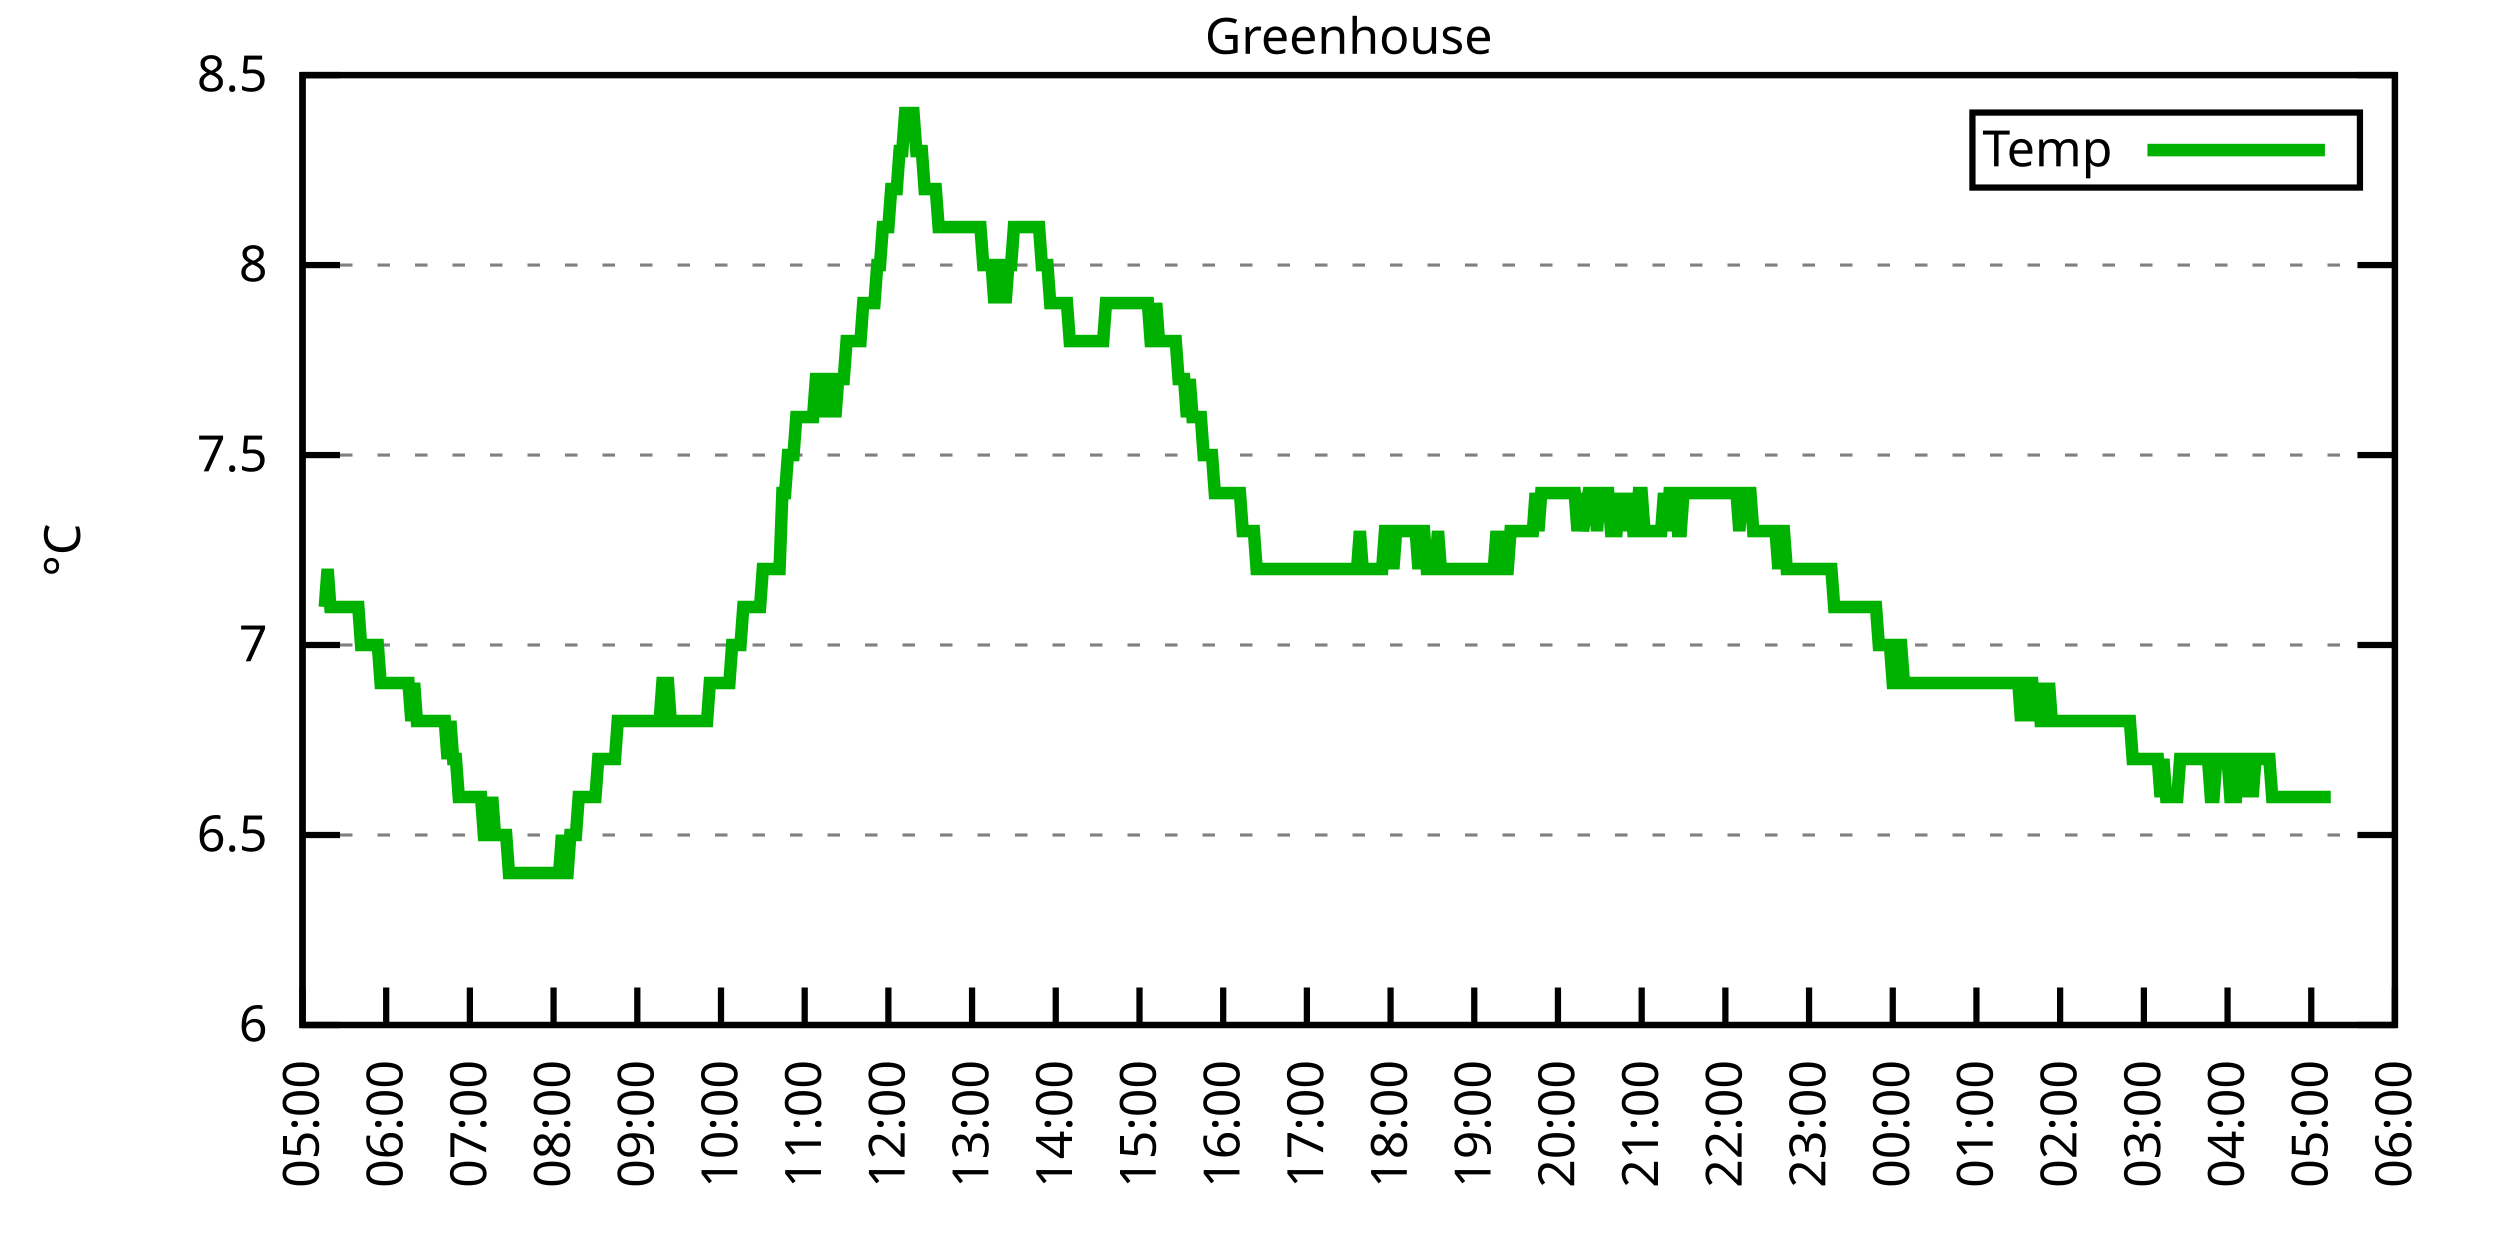
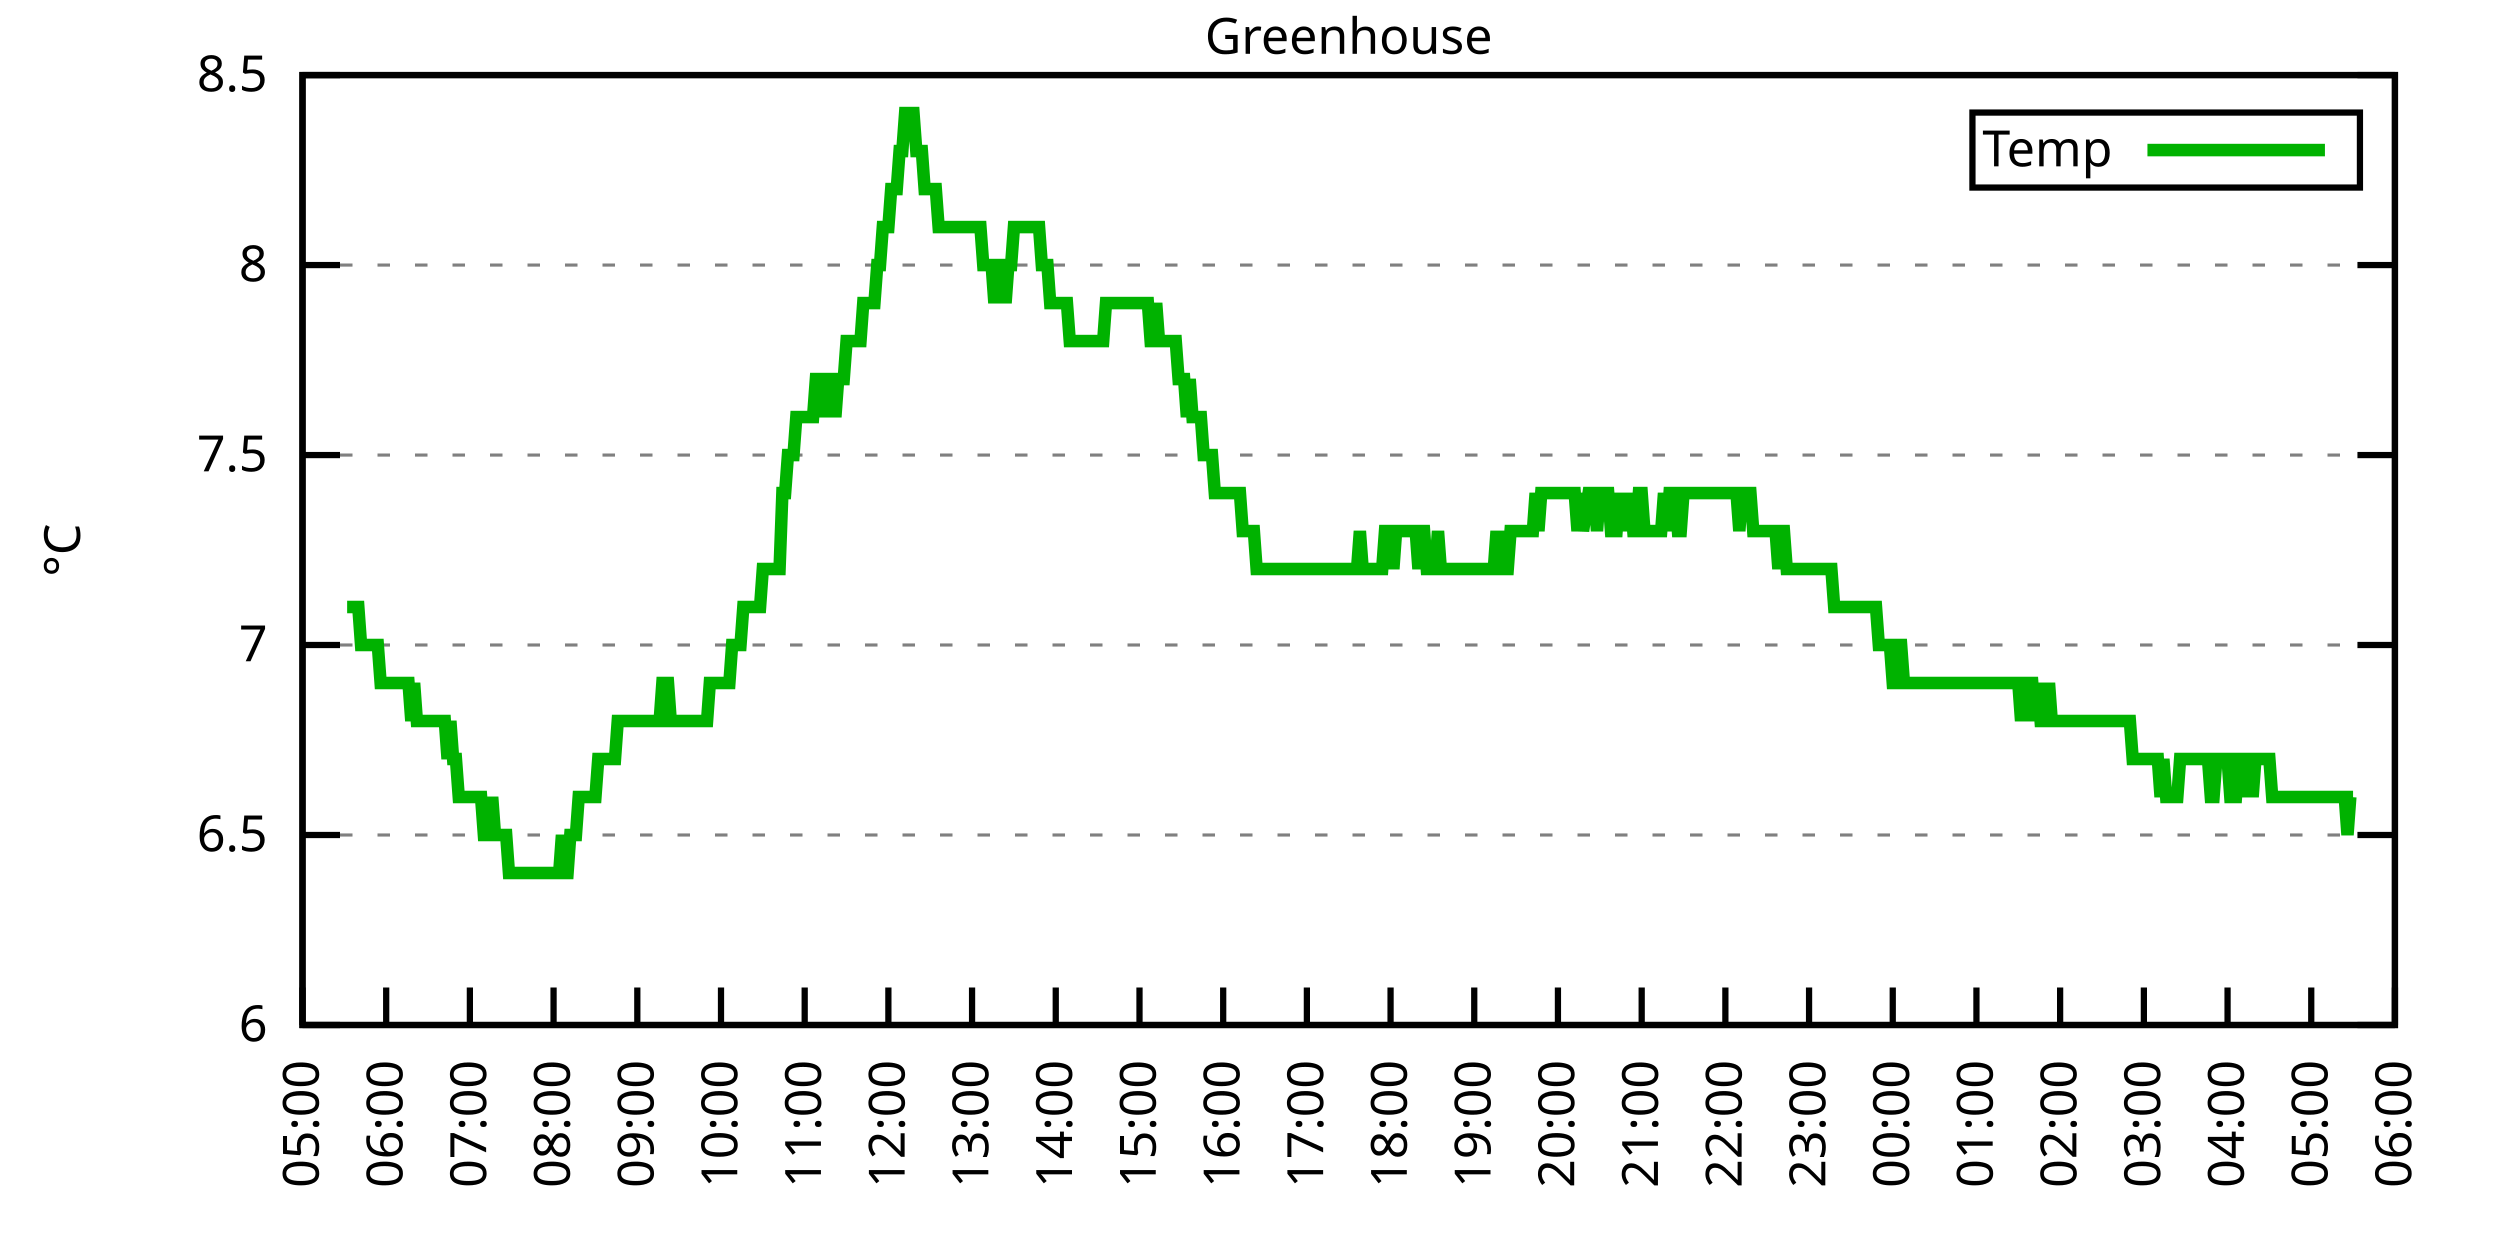
<svg xmlns="http://www.w3.org/2000/svg" xmlns:xlink="http://www.w3.org/1999/xlink" width="400" height="200" viewBox="0 0 400 200">
  <g id="gnuplot_canvas">
    <rect x="0" y="0" width="400" height="200" fill="none" />
    <defs>
      <circle id="gpDot" r="0.5" stroke-width="0.5" stroke="currentColor" />
      <path id="gpPt0" stroke-width="0.333" stroke="currentColor" d="M-1,0 h2 M0,-1 v2" />
      <path id="gpPt1" stroke-width="0.333" stroke="currentColor" d="M-1,-1 L1,1 M1,-1 L-1,1" />
      <path id="gpPt2" stroke-width="0.333" stroke="currentColor" d="M-1,0 L1,0 M0,-1 L0,1 M-1,-1 L1,1 M-1,1 L1,-1" />
      <rect id="gpPt3" stroke-width="0.333" stroke="currentColor" x="-1" y="-1" width="2" height="2" />
      <rect id="gpPt4" stroke-width="0.333" stroke="currentColor" fill="currentColor" x="-1" y="-1" width="2" height="2" />
      <circle id="gpPt5" stroke-width="0.333" stroke="currentColor" cx="0" cy="0" r="1" />
      <use xlink:href="#gpPt5" id="gpPt6" fill="currentColor" stroke="none" />
      <path id="gpPt7" stroke-width="0.333" stroke="currentColor" d="M0,-1.33 L-1.33,0.67 L1.33,0.67 z" />
      <use xlink:href="#gpPt7" id="gpPt8" fill="currentColor" stroke="none" />
      <use xlink:href="#gpPt7" id="gpPt9" stroke="currentColor" transform="rotate(180)" />
      <use xlink:href="#gpPt9" id="gpPt10" fill="currentColor" stroke="none" />
      <use xlink:href="#gpPt3" id="gpPt11" stroke="currentColor" transform="rotate(45)" />
      <use xlink:href="#gpPt11" id="gpPt12" fill="currentColor" stroke="none" />
      <path id="gpPt13" stroke-width="0.333" stroke="currentColor" d="M0,1.330 L1.265,0.411 L0.782,-1.067 L-0.782,-1.076 L-1.265,0.411 z" />
      <use xlink:href="#gpPt13" id="gpPt14" fill="currentColor" stroke="none" />
      <filter id="textbox" filterUnits="objectBoundingBox" x="0" y="0" height="1" width="1">
        <feFlood flood-color="white" flood-opacity="1" result="bgnd" />
        <feComposite in="SourceGraphic" in2="bgnd" operator="atop" />
      </filter>
      <filter id="greybox" filterUnits="objectBoundingBox" x="0" y="0" height="1" width="1">
        <feFlood flood-color="lightgrey" flood-opacity="1" result="grey" />
        <feComposite in="SourceGraphic" in2="grey" operator="atop" />
      </filter>
    </defs>
    <g fill="none" color="white" stroke="currentColor" stroke-width="1.00" stroke-linecap="butt" stroke-linejoin="miter">
</g>
    <g fill="none" color="black" stroke="currentColor" stroke-width="1.00" stroke-linecap="butt" stroke-linejoin="miter">
      <g stroke="none" shape-rendering="crispEdges">
        <polygon fill="rgb(255, 255, 255)" points="48.40,164.00 383.18,164.00 383.18,12.02 48.40,12.02 " />
      </g>
    </g>
    <g fill="none" color="black" stroke="currentColor" stroke-width="1.00" stroke-linecap="butt" stroke-linejoin="miter">
</g>
    <g fill="none" color="black" stroke="black" stroke-width="0.50" stroke-linecap="butt" stroke-linejoin="miter">
</g>
    <g fill="none" color="gray" stroke="currentColor" stroke-width="0.50" stroke-linecap="butt" stroke-linejoin="miter">
      <path stroke="gray" stroke-dasharray="2,4" class="gridline" d="M48.40,164.00 L383.19,164.00  " />
    </g>
    <g fill="none" color="gray" stroke="gray" stroke-width="1.00" stroke-linecap="butt" stroke-linejoin="miter">
</g>
    <g fill="none" color="black" stroke="currentColor" stroke-width="1.00" stroke-linecap="butt" stroke-linejoin="miter">
      <path stroke="black" d="M48.40,164.00 L54.40,164.00 M383.19,164.00 L377.19,164.00  " />
      <g transform="translate(42.80,166.60)" stroke="none" fill="black" font-family="Sans" font-size="8.00" text-anchor="end">
        <text>
          <tspan font-family="Sans"> 6</tspan>
        </text>
      </g>
    </g>
    <g fill="none" color="black" stroke="currentColor" stroke-width="1.00" stroke-linecap="butt" stroke-linejoin="miter">
</g>
    <g fill="none" color="black" stroke="black" stroke-width="0.50" stroke-linecap="butt" stroke-linejoin="miter">
</g>
    <g fill="none" color="gray" stroke="currentColor" stroke-width="0.50" stroke-linecap="butt" stroke-linejoin="miter">
      <path stroke="gray" stroke-dasharray="2,4" class="gridline" d="M48.40,133.60 L383.19,133.60  " />
    </g>
    <g fill="none" color="gray" stroke="gray" stroke-width="1.00" stroke-linecap="butt" stroke-linejoin="miter">
</g>
    <g fill="none" color="black" stroke="currentColor" stroke-width="1.00" stroke-linecap="butt" stroke-linejoin="miter">
      <path stroke="black" d="M48.40,133.60 L54.40,133.60 M383.19,133.60 L377.19,133.60  " />
      <g transform="translate(42.80,136.20)" stroke="none" fill="black" font-family="Sans" font-size="8.00" text-anchor="end">
        <text>
          <tspan font-family="Sans"> 6.5</tspan>
        </text>
      </g>
    </g>
    <g fill="none" color="black" stroke="currentColor" stroke-width="1.00" stroke-linecap="butt" stroke-linejoin="miter">
</g>
    <g fill="none" color="black" stroke="black" stroke-width="0.50" stroke-linecap="butt" stroke-linejoin="miter">
</g>
    <g fill="none" color="gray" stroke="currentColor" stroke-width="0.50" stroke-linecap="butt" stroke-linejoin="miter">
      <path stroke="gray" stroke-dasharray="2,4" class="gridline" d="M48.40,103.20 L383.19,103.20  " />
    </g>
    <g fill="none" color="gray" stroke="gray" stroke-width="1.00" stroke-linecap="butt" stroke-linejoin="miter">
</g>
    <g fill="none" color="black" stroke="currentColor" stroke-width="1.00" stroke-linecap="butt" stroke-linejoin="miter">
      <path stroke="black" d="M48.40,103.20 L54.40,103.20 M383.19,103.20 L377.19,103.20  " />
      <g transform="translate(42.80,105.80)" stroke="none" fill="black" font-family="Sans" font-size="8.00" text-anchor="end">
        <text>
          <tspan font-family="Sans"> 7</tspan>
        </text>
      </g>
    </g>
    <g fill="none" color="black" stroke="currentColor" stroke-width="1.00" stroke-linecap="butt" stroke-linejoin="miter">
</g>
    <g fill="none" color="black" stroke="black" stroke-width="0.50" stroke-linecap="butt" stroke-linejoin="miter">
</g>
    <g fill="none" color="gray" stroke="currentColor" stroke-width="0.50" stroke-linecap="butt" stroke-linejoin="miter">
      <path stroke="gray" stroke-dasharray="2,4" class="gridline" d="M48.40,72.81 L383.19,72.81  " />
    </g>
    <g fill="none" color="gray" stroke="gray" stroke-width="1.00" stroke-linecap="butt" stroke-linejoin="miter">
</g>
    <g fill="none" color="black" stroke="currentColor" stroke-width="1.00" stroke-linecap="butt" stroke-linejoin="miter">
      <path stroke="black" d="M48.40,72.81 L54.40,72.81 M383.19,72.81 L377.19,72.81  " />
      <g transform="translate(42.80,75.41)" stroke="none" fill="black" font-family="Sans" font-size="8.00" text-anchor="end">
        <text>
          <tspan font-family="Sans"> 7.5</tspan>
        </text>
      </g>
    </g>
    <g fill="none" color="black" stroke="currentColor" stroke-width="1.00" stroke-linecap="butt" stroke-linejoin="miter">
</g>
    <g fill="none" color="black" stroke="black" stroke-width="0.50" stroke-linecap="butt" stroke-linejoin="miter">
</g>
    <g fill="none" color="gray" stroke="currentColor" stroke-width="0.50" stroke-linecap="butt" stroke-linejoin="miter">
      <path stroke="gray" stroke-dasharray="2,4" class="gridline" d="M48.40,42.41 L383.19,42.41  " />
    </g>
    <g fill="none" color="gray" stroke="gray" stroke-width="1.00" stroke-linecap="butt" stroke-linejoin="miter">
</g>
    <g fill="none" color="black" stroke="currentColor" stroke-width="1.00" stroke-linecap="butt" stroke-linejoin="miter">
      <path stroke="black" d="M48.40,42.41 L54.40,42.41 M383.19,42.41 L377.19,42.41  " />
      <g transform="translate(42.80,45.01)" stroke="none" fill="black" font-family="Sans" font-size="8.00" text-anchor="end">
        <text>
          <tspan font-family="Sans"> 8</tspan>
        </text>
      </g>
    </g>
    <g fill="none" color="black" stroke="currentColor" stroke-width="1.00" stroke-linecap="butt" stroke-linejoin="miter">
</g>
    <g fill="none" color="black" stroke="black" stroke-width="0.50" stroke-linecap="butt" stroke-linejoin="miter">
</g>
    <g fill="none" color="gray" stroke="currentColor" stroke-width="0.50" stroke-linecap="butt" stroke-linejoin="miter">
      <path stroke="gray" stroke-dasharray="2,4" class="gridline" d="M48.40,12.01 L383.19,12.01  " />
    </g>
    <g fill="none" color="gray" stroke="gray" stroke-width="1.00" stroke-linecap="butt" stroke-linejoin="miter">
</g>
    <g fill="none" color="black" stroke="currentColor" stroke-width="1.00" stroke-linecap="butt" stroke-linejoin="miter">
      <path stroke="black" d="M48.40,12.01 L54.40,12.01 M383.19,12.01 L377.19,12.01  " />
      <g transform="translate(42.80,14.61)" stroke="none" fill="black" font-family="Sans" font-size="8.00" text-anchor="end">
        <text>
          <tspan font-family="Sans"> 8.5</tspan>
        </text>
      </g>
    </g>
    <g fill="none" color="black" stroke="currentColor" stroke-width="1.00" stroke-linecap="butt" stroke-linejoin="miter">
      <path stroke="black" d="M48.40,164.00 L48.40,158.00  " />
      <g transform="translate(51.00,169.60) rotate(270.00)" stroke="none" fill="black" font-family="Sans" font-size="8.00" text-anchor="end">
        <text>
          <tspan font-family="Sans">05:00</tspan>
        </text>
      </g>
    </g>
    <g fill="none" color="black" stroke="currentColor" stroke-width="1.00" stroke-linecap="butt" stroke-linejoin="miter">
      <path stroke="black" d="M61.79,164.00 L61.79,158.00  " />
      <g transform="translate(64.39,169.60) rotate(270.00)" stroke="none" fill="black" font-family="Sans" font-size="8.00" text-anchor="end">
        <text>
          <tspan font-family="Sans">06:00</tspan>
        </text>
      </g>
    </g>
    <g fill="none" color="black" stroke="currentColor" stroke-width="1.00" stroke-linecap="butt" stroke-linejoin="miter">
      <path stroke="black" d="M75.18,164.00 L75.18,158.00  " />
      <g transform="translate(77.78,169.60) rotate(270.00)" stroke="none" fill="black" font-family="Sans" font-size="8.00" text-anchor="end">
        <text>
          <tspan font-family="Sans">07:00</tspan>
        </text>
      </g>
    </g>
    <g fill="none" color="black" stroke="currentColor" stroke-width="1.00" stroke-linecap="butt" stroke-linejoin="miter">
      <path stroke="black" d="M88.57,164.00 L88.57,158.00  " />
      <g transform="translate(91.17,169.60) rotate(270.00)" stroke="none" fill="black" font-family="Sans" font-size="8.00" text-anchor="end">
        <text>
          <tspan font-family="Sans">08:00</tspan>
        </text>
      </g>
    </g>
    <g fill="none" color="black" stroke="currentColor" stroke-width="1.00" stroke-linecap="butt" stroke-linejoin="miter">
      <path stroke="black" d="M101.97,164.00 L101.97,158.00  " />
      <g transform="translate(104.57,169.60) rotate(270.00)" stroke="none" fill="black" font-family="Sans" font-size="8.00" text-anchor="end">
        <text>
          <tspan font-family="Sans">09:00</tspan>
        </text>
      </g>
    </g>
    <g fill="none" color="black" stroke="currentColor" stroke-width="1.00" stroke-linecap="butt" stroke-linejoin="miter">
      <path stroke="black" d="M115.36,164.00 L115.36,158.00  " />
      <g transform="translate(117.96,169.60) rotate(270.00)" stroke="none" fill="black" font-family="Sans" font-size="8.00" text-anchor="end">
        <text>
          <tspan font-family="Sans">10:00</tspan>
        </text>
      </g>
    </g>
    <g fill="none" color="black" stroke="currentColor" stroke-width="1.00" stroke-linecap="butt" stroke-linejoin="miter">
      <path stroke="black" d="M128.75,164.00 L128.75,158.00  " />
      <g transform="translate(131.35,169.60) rotate(270.00)" stroke="none" fill="black" font-family="Sans" font-size="8.00" text-anchor="end">
        <text>
          <tspan font-family="Sans">11:00</tspan>
        </text>
      </g>
    </g>
    <g fill="none" color="black" stroke="currentColor" stroke-width="1.00" stroke-linecap="butt" stroke-linejoin="miter">
      <path stroke="black" d="M142.14,164.00 L142.14,158.00  " />
      <g transform="translate(144.74,169.60) rotate(270.00)" stroke="none" fill="black" font-family="Sans" font-size="8.00" text-anchor="end">
        <text>
          <tspan font-family="Sans">12:00</tspan>
        </text>
      </g>
    </g>
    <g fill="none" color="black" stroke="currentColor" stroke-width="1.00" stroke-linecap="butt" stroke-linejoin="miter">
      <path stroke="black" d="M155.53,164.00 L155.53,158.00  " />
      <g transform="translate(158.13,169.60) rotate(270.00)" stroke="none" fill="black" font-family="Sans" font-size="8.00" text-anchor="end">
        <text>
          <tspan font-family="Sans">13:00</tspan>
        </text>
      </g>
    </g>
    <g fill="none" color="black" stroke="currentColor" stroke-width="1.00" stroke-linecap="butt" stroke-linejoin="miter">
      <path stroke="black" d="M168.92,164.00 L168.92,158.00  " />
      <g transform="translate(171.52,169.60) rotate(270.00)" stroke="none" fill="black" font-family="Sans" font-size="8.00" text-anchor="end">
        <text>
          <tspan font-family="Sans">14:00</tspan>
        </text>
      </g>
    </g>
    <g fill="none" color="black" stroke="currentColor" stroke-width="1.00" stroke-linecap="butt" stroke-linejoin="miter">
      <path stroke="black" d="M182.32,164.00 L182.32,158.00  " />
      <g transform="translate(184.92,169.60) rotate(270.00)" stroke="none" fill="black" font-family="Sans" font-size="8.00" text-anchor="end">
        <text>
          <tspan font-family="Sans">15:00</tspan>
        </text>
      </g>
    </g>
    <g fill="none" color="black" stroke="currentColor" stroke-width="1.00" stroke-linecap="butt" stroke-linejoin="miter">
      <path stroke="black" d="M195.71,164.00 L195.71,158.00  " />
      <g transform="translate(198.31,169.60) rotate(270.00)" stroke="none" fill="black" font-family="Sans" font-size="8.00" text-anchor="end">
        <text>
          <tspan font-family="Sans">16:00</tspan>
        </text>
      </g>
    </g>
    <g fill="none" color="black" stroke="currentColor" stroke-width="1.00" stroke-linecap="butt" stroke-linejoin="miter">
      <path stroke="black" d="M209.10,164.00 L209.10,158.00  " />
      <g transform="translate(211.70,169.60) rotate(270.00)" stroke="none" fill="black" font-family="Sans" font-size="8.00" text-anchor="end">
        <text>
          <tspan font-family="Sans">17:00</tspan>
        </text>
      </g>
    </g>
    <g fill="none" color="black" stroke="currentColor" stroke-width="1.00" stroke-linecap="butt" stroke-linejoin="miter">
      <path stroke="black" d="M222.49,164.00 L222.49,158.00  " />
      <g transform="translate(225.09,169.60) rotate(270.00)" stroke="none" fill="black" font-family="Sans" font-size="8.00" text-anchor="end">
        <text>
          <tspan font-family="Sans">18:00</tspan>
        </text>
      </g>
    </g>
    <g fill="none" color="black" stroke="currentColor" stroke-width="1.00" stroke-linecap="butt" stroke-linejoin="miter">
      <path stroke="black" d="M235.88,164.00 L235.88,158.00  " />
      <g transform="translate(238.48,169.60) rotate(270.00)" stroke="none" fill="black" font-family="Sans" font-size="8.00" text-anchor="end">
        <text>
          <tspan font-family="Sans">19:00</tspan>
        </text>
      </g>
    </g>
    <g fill="none" color="black" stroke="currentColor" stroke-width="1.00" stroke-linecap="butt" stroke-linejoin="miter">
      <path stroke="black" d="M249.27,164.00 L249.27,158.00  " />
      <g transform="translate(251.87,169.60) rotate(270.00)" stroke="none" fill="black" font-family="Sans" font-size="8.00" text-anchor="end">
        <text>
          <tspan font-family="Sans">20:00</tspan>
        </text>
      </g>
    </g>
    <g fill="none" color="black" stroke="currentColor" stroke-width="1.00" stroke-linecap="butt" stroke-linejoin="miter">
      <path stroke="black" d="M262.67,164.00 L262.67,158.00  " />
      <g transform="translate(265.27,169.60) rotate(270.00)" stroke="none" fill="black" font-family="Sans" font-size="8.00" text-anchor="end">
        <text>
          <tspan font-family="Sans">21:00</tspan>
        </text>
      </g>
    </g>
    <g fill="none" color="black" stroke="currentColor" stroke-width="1.00" stroke-linecap="butt" stroke-linejoin="miter">
      <path stroke="black" d="M276.06,164.00 L276.06,158.00  " />
      <g transform="translate(278.66,169.60) rotate(270.00)" stroke="none" fill="black" font-family="Sans" font-size="8.00" text-anchor="end">
        <text>
          <tspan font-family="Sans">22:00</tspan>
        </text>
      </g>
    </g>
    <g fill="none" color="black" stroke="currentColor" stroke-width="1.00" stroke-linecap="butt" stroke-linejoin="miter">
      <path stroke="black" d="M289.45,164.00 L289.45,158.00  " />
      <g transform="translate(292.05,169.60) rotate(270.00)" stroke="none" fill="black" font-family="Sans" font-size="8.00" text-anchor="end">
        <text>
          <tspan font-family="Sans">23:00</tspan>
        </text>
      </g>
    </g>
    <g fill="none" color="black" stroke="currentColor" stroke-width="1.00" stroke-linecap="butt" stroke-linejoin="miter">
      <path stroke="black" d="M302.84,164.00 L302.84,158.00  " />
      <g transform="translate(305.44,169.60) rotate(270.00)" stroke="none" fill="black" font-family="Sans" font-size="8.00" text-anchor="end">
        <text>
          <tspan font-family="Sans">00:00</tspan>
        </text>
      </g>
    </g>
    <g fill="none" color="black" stroke="currentColor" stroke-width="1.00" stroke-linecap="butt" stroke-linejoin="miter">
      <path stroke="black" d="M316.23,164.00 L316.23,158.00  " />
      <g transform="translate(318.83,169.60) rotate(270.00)" stroke="none" fill="black" font-family="Sans" font-size="8.00" text-anchor="end">
        <text>
          <tspan font-family="Sans">01:00</tspan>
        </text>
      </g>
    </g>
    <g fill="none" color="black" stroke="currentColor" stroke-width="1.00" stroke-linecap="butt" stroke-linejoin="miter">
      <path stroke="black" d="M329.62,164.00 L329.62,158.00  " />
      <g transform="translate(332.22,169.60) rotate(270.00)" stroke="none" fill="black" font-family="Sans" font-size="8.00" text-anchor="end">
        <text>
          <tspan font-family="Sans">02:00</tspan>
        </text>
      </g>
    </g>
    <g fill="none" color="black" stroke="currentColor" stroke-width="1.00" stroke-linecap="butt" stroke-linejoin="miter">
      <path stroke="black" d="M343.02,164.00 L343.02,158.00  " />
      <g transform="translate(345.62,169.60) rotate(270.00)" stroke="none" fill="black" font-family="Sans" font-size="8.00" text-anchor="end">
        <text>
          <tspan font-family="Sans">03:00</tspan>
        </text>
      </g>
    </g>
    <g fill="none" color="black" stroke="currentColor" stroke-width="1.00" stroke-linecap="butt" stroke-linejoin="miter">
      <path stroke="black" d="M356.41,164.00 L356.41,158.00  " />
      <g transform="translate(359.01,169.60) rotate(270.00)" stroke="none" fill="black" font-family="Sans" font-size="8.00" text-anchor="end">
        <text>
          <tspan font-family="Sans">04:00</tspan>
        </text>
      </g>
    </g>
    <g fill="none" color="black" stroke="currentColor" stroke-width="1.00" stroke-linecap="butt" stroke-linejoin="miter">
      <path stroke="black" d="M369.80,164.00 L369.80,158.00  " />
      <g transform="translate(372.40,169.60) rotate(270.00)" stroke="none" fill="black" font-family="Sans" font-size="8.00" text-anchor="end">
        <text>
          <tspan font-family="Sans">05:00</tspan>
        </text>
      </g>
    </g>
    <g fill="none" color="black" stroke="currentColor" stroke-width="1.00" stroke-linecap="butt" stroke-linejoin="miter">
      <path stroke="black" d="M383.19,164.00 L383.19,158.00  " />
      <g transform="translate(385.79,169.60) rotate(270.00)" stroke="none" fill="black" font-family="Sans" font-size="8.00" text-anchor="end">
        <text>
          <tspan font-family="Sans">06:00</tspan>
        </text>
      </g>
    </g>
    <g fill="none" color="black" stroke="currentColor" stroke-width="1.00" stroke-linecap="butt" stroke-linejoin="miter">
</g>
    <g fill="none" color="black" stroke="currentColor" stroke-width="1.00" stroke-linecap="butt" stroke-linejoin="miter">
      <path stroke="black" d="M48.40,12.01 L48.40,164.00 L383.19,164.00 L383.19,12.01 L48.40,12.01 Z  " />
    </g>
    <g fill="none" color="black" stroke="currentColor" stroke-width="1.00" stroke-linecap="butt" stroke-linejoin="miter">
</g>
    <g fill="none" color="black" stroke="currentColor" stroke-width="1.00" stroke-linecap="butt" stroke-linejoin="miter">
      <path stroke="black" d="M315.59,30.01 L315.59,18.01 L377.59,18.01 L377.59,30.01 L315.59,30.01 Z  " />
    </g>
    <g id="Greenhouse_plot_1">
      <g fill="none" color="white" stroke="black" stroke-width="2.00" stroke-linecap="butt" stroke-linejoin="miter">
</g>
      <g fill="none" color="black" stroke="currentColor" stroke-width="2.00" stroke-linecap="butt" stroke-linejoin="miter">
        <g transform="translate(337.99,26.61)" stroke="none" fill="black" font-family="Sans" font-size="8.00" text-anchor="end">
          <text>
            <tspan font-family="Sans">Temp</tspan>
          </text>
        </g>
      </g>
      <g fill="none" color="black" stroke="currentColor" stroke-width="2.00" stroke-linecap="butt" stroke-linejoin="miter">
-         <path stroke="rgb(  0, 178,   0)" d="M343.59,24.01 L371.99,24.01 M51.97,97.12 L52.42,91.04 L52.86,97.12 L53.31,97.12 L53.76,97.12 L54.20,97.12   L54.65,97.12 L55.10,97.12 L55.54,97.12 L55.99,97.12 L56.43,97.12 L56.88,97.12 L57.33,97.12 L57.77,103.20   L58.22,103.20 L58.67,103.20 L59.11,103.20 L59.56,103.20 L60.01,103.20 L60.45,103.20 L60.90,109.28 L61.35,109.28   L61.79,109.28 L62.24,109.28 L62.68,109.28 L63.13,109.28 L63.58,109.28 L64.02,109.28 L64.47,109.28 L64.92,109.28   L65.36,109.28 L65.81,115.36 L66.26,109.28 L66.70,115.36 L67.15,115.36 L67.59,115.36 L68.04,115.36 L68.49,115.36   L68.93,115.36 L69.38,115.36 L69.83,115.36 L70.27,115.36 L70.72,115.36 L71.17,115.36 L71.61,121.44 L72.06,115.36   L72.50,121.44 L72.95,121.44 L73.40,127.52 L73.84,127.52 L74.29,127.52 L74.74,127.52 L75.18,127.52 L75.63,127.52   L76.08,127.52 L76.52,127.52 L76.97,127.52 L77.42,133.60 L77.86,133.60 L78.31,133.60 L78.75,127.52 L79.20,133.60   L79.65,133.60 L80.09,133.60 L80.54,133.60 L80.99,133.60 L81.43,139.68 L81.88,139.68 L82.33,139.68 L82.77,139.68   L83.22,139.68 L83.66,139.68 L84.11,139.68 L84.56,139.68 L85.00,139.68 L85.45,139.68 L85.90,139.68 L86.34,139.68   L86.79,139.68 L87.24,139.68 L87.68,139.68 L88.13,139.68 L88.57,139.68 L89.02,139.68 L89.47,139.68 L89.91,133.60   L90.36,139.68 L90.81,139.68 L91.25,133.60 L91.70,133.60 L92.15,133.60 L92.59,127.52 L93.04,127.52 L93.49,127.52   L93.93,127.52 L94.38,127.52 L94.82,127.52 L95.27,127.52 L95.72,121.44 L96.16,121.44 L96.61,121.44 L97.06,121.44   L97.50,121.44 L97.95,121.44 L98.40,121.44 L98.84,115.36 L99.29,115.36 L99.73,115.36 L100.18,115.36 L100.63,115.36   L101.07,115.36 L101.52,115.36 L101.97,115.36 L102.41,115.36 L102.86,115.36 L103.31,115.36 L103.75,115.36 L104.20,115.36   L104.64,115.36 L105.09,115.36 L105.54,115.36 L105.98,109.28 L106.43,109.28 L106.88,109.28 L107.32,115.36 L107.77,115.36   L108.22,115.36 L108.66,115.36 L109.11,115.36 L109.55,115.36 L110.00,115.36 L110.45,115.36 L110.89,115.36 L111.34,115.36   L111.79,115.36 L112.23,115.36 L112.68,115.36 L113.13,115.36 L113.57,109.28 L114.02,109.28 L114.47,109.28 L114.91,109.28   L115.36,109.28 L115.80,109.28 L116.25,109.28 L116.70,109.28 L117.14,103.20 L117.59,103.20 L118.04,103.20 L118.48,103.20   L118.93,97.12 L119.38,97.12 L119.82,97.12 L120.27,97.12 L120.71,97.12 L121.16,97.12 L121.61,97.12 L122.05,91.04   L122.50,91.04 L122.95,91.04 L123.39,91.04 L123.84,91.04 L124.29,91.04 L124.73,91.04 L125.18,78.89 L125.62,78.89   L126.07,72.81 L126.52,72.81 L126.96,72.81 L127.41,66.73 L127.86,66.73 L128.30,66.73 L128.75,66.73 L129.20,66.73   L129.64,66.73 L130.09,66.73 L130.54,60.65 L130.98,60.65 L131.43,60.65 L131.87,66.73 L132.32,60.65 L132.77,60.65   L133.21,60.65 L133.66,66.73 L134.11,60.65 L134.55,60.65 L135.00,60.65 L135.45,54.57 L135.89,54.57 L136.34,54.57   L136.78,54.57 L137.23,54.57 L137.68,54.57 L138.12,48.49 L138.57,48.49 L139.02,48.49 L139.46,48.49 L139.91,48.49   L140.36,42.41 L140.80,42.41 L141.25,36.33 L141.69,36.33 L142.14,36.33 L142.59,30.25 L143.03,30.25 L143.48,30.25   L143.93,24.17 L144.37,24.17 L144.82,18.09 L145.27,18.09 L145.71,18.09 L146.16,18.09 L146.61,24.17 L147.05,24.17   L147.50,24.17 L147.94,30.25 L148.39,30.25 L148.84,30.25 L149.28,30.25 L149.73,30.25 L150.18,36.33 L150.62,36.33   L151.07,36.33 L151.52,36.33 L151.96,36.33 L152.41,36.33 L152.85,36.33 L153.30,36.33 L153.75,36.33 L154.19,36.33   L154.64,36.33 L155.09,36.33 L155.53,36.33 L155.98,36.33 L156.43,36.33 L156.87,36.33 L157.32,42.41 L157.76,42.41   L158.21,42.41 L158.66,42.41 L159.10,48.49 L159.55,42.41 L160.00,42.41 L160.44,42.41 L160.89,48.49 L161.34,42.41   L161.78,42.41 L162.23,36.33 L162.67,36.33 L163.12,36.33 L163.57,36.33 L164.01,36.33 L164.46,36.33 L164.91,36.33   L165.35,36.33 L165.80,36.33 L166.25,36.33 L166.69,42.41 L167.14,42.41 L167.59,42.41 L168.03,48.49 L168.48,48.49   L168.92,48.49 L169.37,48.49 L169.82,48.49 L170.26,48.49 L170.71,48.49 L171.16,54.57 L171.60,54.57 L172.05,54.57   L172.50,54.57 L172.94,54.57 L173.39,54.57 L173.83,54.57 L174.28,54.57 L174.73,54.57 L175.17,54.57 L175.62,54.57   L176.07,54.57 L176.51,54.57 L176.96,48.49 L177.41,48.49 L177.85,48.49 L178.30,48.49 L178.74,48.49 L179.19,48.49   L179.64,48.49 L180.08,48.49 L180.53,48.49 L180.98,48.49 L181.42,48.49 L181.87,48.49 L182.32,48.49 L182.76,48.49   L183.21,48.49 L183.66,48.49 L184.10,54.57 L184.55,54.57 L184.99,48.49 L185.44,54.57 L185.89,54.57 L186.33,54.57   L186.78,54.57 L187.23,54.57 L187.67,54.57 L188.12,54.57 L188.57,60.65 L189.01,60.65 L189.46,60.65 L189.90,66.73   L190.35,60.65 L190.80,66.73 L191.24,66.73 L191.69,66.73 L192.14,66.73 L192.58,72.81 L193.03,72.81 L193.48,72.81   L193.92,72.81 L194.37,78.89 L194.81,78.89 L195.26,78.89 L195.71,78.89 L196.15,78.89 L196.60,78.89 L197.05,78.89   L197.49,78.89 L197.94,78.89 L198.39,78.89 L198.83,84.97 L199.28,84.97 L199.73,84.97 L200.17,84.97 L200.62,84.97   L201.06,91.04 L201.51,91.04 L201.96,91.04 L202.40,91.04 L202.85,91.04 L203.30,91.04 L203.74,91.04 L204.19,91.04   L204.64,91.04 L205.08,91.04 L205.53,91.04 L205.97,91.04 L206.42,91.04 L206.87,91.04 L207.31,91.04 L207.76,91.04   L208.21,91.04 L208.65,91.04 L209.10,91.04 L209.55,91.04 L209.99,91.04 L210.44,91.04 L210.88,91.04 L211.33,91.04   L211.78,91.04 L212.22,91.04 L212.67,91.04 L213.12,91.04 L213.56,91.04 L214.01,91.04 L214.46,91.04 L214.90,91.04   L215.35,91.04 L215.80,91.04 L216.24,91.04 L216.69,91.04 L217.13,91.04 L217.58,84.97 L218.03,91.04 L218.47,91.04   L218.92,91.04 L219.37,91.04 L219.81,91.04 L220.26,91.04 L220.71,91.04 L221.15,91.04 L221.60,84.97 L222.04,84.97   L222.49,84.97 L222.94,91.04 L223.38,84.97 L223.83,84.97 L224.28,84.97 L224.72,84.97 L225.17,84.97 L225.62,84.97   L226.06,84.97 L226.51,84.97 L226.95,91.04 L227.40,84.97 L227.85,84.97 L228.29,91.04 L228.74,91.04 L229.19,91.04   L229.63,91.04 L230.08,84.97 L230.53,91.04 L230.97,91.04 L231.42,91.04 L231.86,91.04 L232.31,91.04 L232.76,91.04   L233.20,91.04 L233.65,91.04 L234.10,91.04 L234.54,91.04 L234.99,91.04 L235.44,91.04 L235.88,91.04 L236.33,91.04   L236.78,91.04 L237.22,91.04 L237.67,91.04 L238.11,91.04 L238.56,91.04 L239.01,91.04 L239.45,84.97 L239.90,91.04   L240.35,84.97 L240.79,91.04 L241.24,91.04 L241.69,84.97 L242.13,84.97 L242.58,84.97 L243.02,84.97 L243.47,84.97   L243.92,84.97 L244.36,84.97 L244.81,84.97 L245.26,84.97 L245.70,78.89 L246.15,84.97 L246.60,78.89 L247.04,78.89   L247.49,78.89 L247.93,78.89 L248.38,78.89 L248.83,78.89 L249.27,78.89 L249.72,78.89 L250.17,78.89 L250.61,78.89   L251.06,78.89 L251.51,78.89 L251.95,78.89 L252.40,84.97 L252.85,78.89 L253.29,84.97 L254.18,78.89 L254.63,78.89   L255.08,78.89 L255.52,84.97 L255.97,78.89 L256.42,78.89 L256.86,78.89 L257.31,78.89 L257.76,84.97 L258.20,84.97   L258.65,84.97 L259.09,78.89 L259.54,84.97 L259.99,78.89 L260.43,84.97 L260.88,78.89 L261.33,84.97 L261.77,84.97   L262.22,78.89 L262.67,78.89 L263.11,84.97 L263.56,84.97 L264.00,84.97 L264.45,84.97 L264.90,84.97 L265.34,84.97   L265.79,84.97 L266.24,78.89 L266.68,84.97 L267.13,78.89 L267.58,78.89 L268.02,78.89 L268.47,84.97 L268.92,84.97   L269.36,78.89 L269.81,78.89 L270.25,78.89 L270.70,78.89 L271.15,78.89 L271.59,78.89 L272.04,78.89 L272.49,78.89   L272.93,78.89 L273.38,78.89 L273.83,78.89 L274.27,78.89 L274.72,78.89 L275.16,78.89 L275.61,78.89 L276.06,78.89   L276.50,78.89 L276.95,78.89 L277.40,78.89 L277.84,78.89 L278.29,84.97 L278.74,78.89 L279.18,78.89 L279.63,78.89   L280.07,78.89 L280.52,84.97 L280.97,84.97 L281.41,84.97 L281.86,84.97 L282.31,84.97 L282.75,84.97 L283.20,84.97   L283.65,84.97 L284.09,84.97 L284.54,91.04 L284.98,84.97 L285.43,84.97 L285.88,91.04 L286.32,91.04 L286.77,91.04   L287.22,91.04 L287.66,91.04 L288.11,91.04 L288.56,91.04 L289.00,91.04 L289.45,91.04 L289.90,91.04 L290.34,91.04   L290.79,91.04 L291.23,91.04 L291.68,91.04 L292.13,91.04 L292.57,91.04 L293.02,91.04 L293.47,97.12 L293.91,97.12   L294.36,97.12 L294.81,97.12 L295.25,97.12 L295.70,97.12 L296.14,97.12 L296.59,97.12 L297.04,97.12 L297.48,97.12   L297.93,97.12 L298.38,97.12 L298.82,97.12 L299.27,97.12 L299.72,97.12 L300.16,97.12 L300.61,103.20 L301.05,103.20   L301.50,103.20 L301.95,103.20 L302.39,103.20 L302.84,109.28 L303.29,109.28 L303.73,103.20 L304.18,103.20 L304.63,109.28   L305.07,109.28 L305.52,109.28 L305.97,109.28 L306.41,109.28 L306.86,109.28 L307.30,109.28 L307.75,109.28 L308.20,109.28   L308.64,109.28 L309.09,109.28 L309.54,109.28 L309.98,109.28 L310.43,109.28 L310.88,109.28 L311.32,109.28 L311.77,109.28   L312.21,109.28 L312.66,109.28 L313.11,109.28 L313.55,109.28 L314.00,109.28 L314.45,109.28 L314.89,109.28 L315.34,109.28   L315.79,109.28 L316.23,109.28 L316.68,109.28 L317.12,109.28 L317.57,109.28 L318.02,109.28 L318.46,109.28 L318.91,109.28   L319.36,109.28 L319.80,109.28 L320.25,109.28 L320.70,109.28 L321.14,109.28 L321.59,109.28 L322.04,109.28 L322.48,109.28   L322.93,109.28 L323.37,115.36 L323.82,109.28 L324.27,115.36 L324.71,109.28 L325.16,109.28 L325.61,115.36 L326.05,109.28   L326.50,115.36 L326.95,115.36 L327.39,115.36 L327.84,109.28 L328.28,115.36 L328.73,115.36 L329.18,115.36 L329.62,115.36   L330.07,115.36 L330.52,115.36 L330.96,115.36 L331.41,115.36 L331.86,115.36 L332.30,115.36 L332.75,115.36 L333.19,115.36   L333.64,115.36 L334.09,115.36 L334.53,115.36 L334.98,115.36 L335.43,115.36 L335.87,115.36 L336.32,115.36 L336.77,115.36   L337.21,115.36 L337.66,115.36 L338.10,115.36 L338.55,115.36 L339.00,115.36 L339.44,115.36 L339.89,115.36 L340.34,115.36   L340.78,115.36 L341.23,121.44 L341.68,121.44 L342.12,121.44 L342.57,121.44 L343.02,121.44 L343.46,121.44 L343.91,121.44   L344.35,121.44 L344.80,121.44 L345.25,121.44 L345.69,127.52 L346.14,121.44 L346.59,127.52 L347.03,127.52 L347.48,127.52   L347.93,127.52 L348.37,127.52 L348.82,121.44 L349.26,121.44 L349.71,121.44 L350.16,121.44 L350.60,121.44 L351.05,121.44   L351.50,121.44 L351.94,121.44 L352.39,121.44 L352.84,121.44 L353.28,121.44 L353.73,127.52 L354.17,127.52 L354.62,121.44   L355.07,121.44 L355.51,121.44 L355.96,121.44 L356.41,121.44 L356.85,127.52 L357.30,127.52 L357.75,127.52 L358.19,121.44   L358.64,121.44 L359.09,127.52 L359.53,121.44 L359.98,121.44 L360.42,127.52 L360.87,121.44 L361.32,121.44 L361.76,121.44   L362.21,121.44 L362.66,121.44 L363.10,121.44 L363.55,127.52 L364.00,127.52 L364.44,127.52 L364.89,127.52 L365.33,127.52   L365.78,127.52 L366.23,127.52 L366.67,127.52 L367.12,127.52 L367.57,127.52 L368.01,127.52 L368.46,127.52 L368.91,127.52   L369.35,127.52 L369.80,127.52 L370.24,127.52 L370.69,127.52 L371.14,127.52 L371.58,127.52 L372.03,127.52 L372.48,127.52   L372.92,127.52  " />
+         <path stroke="rgb(  0, 178,   0)" d="M343.59,24.01 L371.99,24.01 M55.54,97.12 L55.99,97.12 L56.43,97.12 L56.88,97.12 L57.33,97.12 L57.77,103.20   L58.22,103.20 L58.67,103.20 L59.11,103.20 L59.56,103.20 L60.01,103.20 L60.45,103.20 L60.90,109.28 L61.35,109.28   L61.79,109.28 L62.24,109.28 L62.68,109.28 L63.13,109.28 L63.58,109.28 L64.02,109.28 L64.47,109.28 L64.92,109.28   L65.36,109.28 L65.81,115.36 L66.26,109.28 L66.70,115.36 L67.15,115.36 L67.59,115.36 L68.04,115.36 L68.49,115.36   L68.93,115.36 L69.38,115.36 L69.83,115.36 L70.27,115.36 L70.72,115.36 L71.17,115.36 L71.61,121.44 L72.06,115.36   L72.50,121.44 L72.95,121.44 L73.40,127.52 L73.84,127.52 L74.29,127.52 L74.74,127.52 L75.18,127.52 L75.63,127.52   L76.08,127.52 L76.52,127.52 L76.97,127.52 L77.42,133.60 L77.86,133.60 L78.31,133.60 L78.75,127.52 L79.20,133.60   L79.65,133.60 L80.09,133.60 L80.54,133.60 L80.99,133.60 L81.43,139.68 L81.88,139.68 L82.33,139.68 L82.77,139.68   L83.22,139.68 L83.66,139.68 L84.11,139.68 L84.56,139.68 L85.00,139.68 L85.45,139.68 L85.90,139.68 L86.34,139.68   L86.79,139.68 L87.24,139.68 L87.68,139.68 L88.13,139.68 L88.57,139.68 L89.02,139.68 L89.47,139.68 L89.91,133.60   L90.36,139.68 L90.81,139.68 L91.25,133.60 L91.70,133.60 L92.15,133.60 L92.59,127.52 L93.04,127.52 L93.49,127.52   L93.93,127.52 L94.38,127.52 L94.82,127.52 L95.27,127.52 L95.72,121.44 L96.16,121.44 L96.61,121.44 L97.06,121.44   L97.50,121.44 L97.95,121.44 L98.40,121.44 L98.84,115.36 L99.29,115.36 L99.73,115.36 L100.18,115.36 L100.63,115.36   L101.07,115.36 L101.52,115.36 L101.97,115.36 L102.41,115.36 L102.86,115.36 L103.31,115.36 L103.75,115.36 L104.20,115.36   L104.64,115.36 L105.09,115.36 L105.54,115.36 L105.98,109.28 L106.43,109.28 L106.88,109.28 L107.32,115.36 L107.77,115.36   L108.22,115.36 L108.66,115.36 L109.11,115.36 L109.55,115.36 L110.00,115.36 L110.45,115.36 L110.89,115.36 L111.34,115.36   L111.79,115.36 L112.23,115.36 L112.68,115.36 L113.13,115.36 L113.57,109.28 L114.02,109.28 L114.47,109.28 L114.91,109.28   L115.36,109.28 L115.80,109.28 L116.25,109.28 L116.70,109.28 L117.14,103.20 L117.59,103.20 L118.04,103.20 L118.48,103.20   L118.93,97.12 L119.38,97.12 L119.82,97.12 L120.27,97.12 L120.71,97.12 L121.16,97.12 L121.61,97.12 L122.05,91.04   L122.50,91.04 L122.95,91.04 L123.39,91.04 L123.84,91.04 L124.29,91.04 L124.73,91.04 L125.18,78.89 L125.62,78.89   L126.07,72.81 L126.52,72.81 L126.96,72.81 L127.41,66.73 L127.86,66.73 L128.30,66.73 L128.75,66.73 L129.20,66.73   L129.64,66.73 L130.09,66.73 L130.54,60.65 L130.98,60.65 L131.43,60.65 L131.87,66.73 L132.32,60.65 L132.77,60.65   L133.21,60.65 L133.66,66.73 L134.11,60.65 L134.55,60.65 L135.00,60.65 L135.45,54.57 L135.89,54.57 L136.34,54.57   L136.78,54.57 L137.23,54.57 L137.68,54.57 L138.12,48.49 L138.57,48.49 L139.02,48.49 L139.46,48.49 L139.91,48.49   L140.36,42.41 L140.80,42.41 L141.25,36.33 L141.69,36.33 L142.14,36.33 L142.59,30.25 L143.03,30.25 L143.48,30.25   L143.93,24.17 L144.37,24.17 L144.82,18.09 L145.27,18.09 L145.71,18.09 L146.16,18.09 L146.61,24.17 L147.05,24.17   L147.50,24.17 L147.94,30.25 L148.39,30.25 L148.84,30.25 L149.28,30.25 L149.73,30.25 L150.18,36.33 L150.62,36.33   L151.07,36.33 L151.52,36.33 L151.96,36.33 L152.41,36.33 L152.85,36.33 L153.30,36.33 L153.75,36.33 L154.19,36.33   L154.64,36.33 L155.09,36.33 L155.53,36.33 L155.98,36.33 L156.43,36.33 L156.87,36.33 L157.32,42.41 L157.76,42.41   L158.21,42.41 L158.66,42.41 L159.10,48.49 L159.55,42.41 L160.00,42.41 L160.44,42.41 L160.89,48.49 L161.34,42.41   L161.78,42.41 L162.23,36.33 L162.67,36.33 L163.12,36.33 L163.57,36.33 L164.01,36.33 L164.46,36.33 L164.91,36.33   L165.35,36.33 L165.80,36.33 L166.25,36.33 L166.69,42.41 L167.14,42.41 L167.59,42.41 L168.03,48.49 L168.48,48.49   L168.92,48.49 L169.37,48.49 L169.82,48.49 L170.26,48.49 L170.71,48.49 L171.16,54.57 L171.60,54.57 L172.05,54.57   L172.50,54.57 L172.94,54.57 L173.39,54.57 L173.83,54.57 L174.28,54.57 L174.73,54.57 L175.17,54.57 L175.62,54.57   L176.07,54.57 L176.51,54.57 L176.96,48.49 L177.41,48.49 L177.85,48.49 L178.30,48.49 L178.74,48.49 L179.19,48.49   L179.64,48.49 L180.08,48.49 L180.53,48.49 L180.98,48.49 L181.42,48.49 L181.87,48.49 L182.32,48.49 L182.76,48.49   L183.21,48.49 L183.66,48.49 L184.10,54.57 L184.55,54.57 L184.99,48.49 L185.44,54.57 L185.89,54.57 L186.33,54.57   L186.78,54.57 L187.23,54.57 L187.67,54.57 L188.12,54.57 L188.57,60.65 L189.01,60.65 L189.46,60.65 L189.90,66.73   L190.35,60.65 L190.80,66.73 L191.24,66.73 L191.69,66.73 L192.14,66.73 L192.58,72.81 L193.03,72.81 L193.48,72.81   L193.92,72.81 L194.37,78.89 L194.81,78.89 L195.26,78.89 L195.71,78.89 L196.15,78.89 L196.60,78.89 L197.05,78.89   L197.49,78.89 L197.94,78.89 L198.39,78.89 L198.83,84.97 L199.28,84.97 L199.73,84.97 L200.17,84.97 L200.62,84.97   L201.06,91.04 L201.51,91.04 L201.96,91.04 L202.40,91.04 L202.85,91.04 L203.30,91.04 L203.74,91.04 L204.19,91.04   L204.64,91.04 L205.08,91.04 L205.53,91.04 L205.97,91.04 L206.42,91.04 L206.87,91.04 L207.31,91.04 L207.76,91.04   L208.21,91.04 L208.65,91.04 L209.10,91.04 L209.55,91.04 L209.99,91.04 L210.44,91.04 L210.88,91.04 L211.33,91.04   L211.78,91.04 L212.22,91.04 L212.67,91.04 L213.12,91.04 L213.56,91.04 L214.01,91.04 L214.46,91.04 L214.90,91.04   L215.35,91.04 L215.80,91.04 L216.24,91.04 L216.69,91.04 L217.13,91.04 L217.58,84.97 L218.03,91.04 L218.47,91.04   L218.92,91.04 L219.37,91.04 L219.81,91.04 L220.26,91.04 L220.71,91.04 L221.15,91.04 L221.60,84.97 L222.04,84.97   L222.49,84.97 L222.94,91.04 L223.38,84.97 L223.83,84.97 L224.28,84.97 L224.72,84.97 L225.17,84.97 L225.62,84.97   L226.06,84.97 L226.51,84.97 L226.95,91.04 L227.40,84.97 L227.85,84.97 L228.29,91.04 L228.74,91.04 L229.19,91.04   L229.63,91.04 L230.08,84.97 L230.53,91.04 L230.97,91.04 L231.42,91.04 L231.86,91.04 L232.31,91.04 L232.76,91.04   L233.20,91.04 L233.65,91.04 L234.10,91.04 L234.54,91.04 L234.99,91.04 L235.44,91.04 L235.88,91.04 L236.33,91.04   L236.78,91.04 L237.22,91.04 L237.67,91.04 L238.11,91.04 L238.56,91.04 L239.01,91.04 L239.45,84.97 L239.90,91.04   L240.35,84.97 L240.79,91.04 L241.24,91.04 L241.69,84.97 L242.13,84.97 L242.58,84.97 L243.02,84.97 L243.47,84.97   L243.92,84.97 L244.36,84.97 L244.81,84.97 L245.26,84.97 L245.70,78.89 L246.15,84.97 L246.60,78.89 L247.04,78.89   L247.49,78.89 L247.93,78.89 L248.38,78.89 L248.83,78.89 L249.27,78.89 L249.72,78.89 L250.17,78.89 L250.61,78.89   L251.06,78.89 L251.51,78.89 L251.95,78.89 L252.40,84.97 L252.85,78.89 L253.29,84.97 L254.18,78.89 L254.63,78.89   L255.08,78.89 L255.52,84.97 L255.97,78.89 L256.42,78.89 L256.86,78.89 L257.31,78.89 L257.76,84.97 L258.20,84.97   L258.65,84.97 L259.09,78.89 L259.54,84.97 L259.99,78.89 L260.43,84.97 L260.88,78.89 L261.33,84.97 L261.77,84.97   L262.22,78.89 L262.67,78.89 L263.11,84.97 L263.56,84.97 L264.00,84.97 L264.45,84.97 L264.90,84.97 L265.34,84.97   L265.79,84.97 L266.24,78.89 L266.68,84.97 L267.13,78.89 L267.58,78.89 L268.02,78.89 L268.47,84.97 L268.92,84.97   L269.36,78.89 L269.81,78.89 L270.25,78.89 L270.70,78.89 L271.15,78.89 L271.59,78.89 L272.04,78.89 L272.49,78.89   L272.93,78.89 L273.38,78.89 L273.83,78.89 L274.27,78.89 L274.72,78.89 L275.16,78.89 L275.61,78.89 L276.06,78.89   L276.50,78.89 L276.95,78.89 L277.40,78.89 L277.84,78.89 L278.29,84.97 L278.74,78.89 L279.18,78.89 L279.63,78.89   L280.07,78.89 L280.52,84.97 L280.97,84.97 L281.41,84.97 L281.86,84.97 L282.31,84.97 L282.75,84.97 L283.20,84.97   L283.65,84.97 L284.09,84.97 L284.54,91.04 L284.98,84.97 L285.43,84.97 L285.88,91.04 L286.32,91.04 L286.77,91.04   L287.22,91.04 L287.66,91.04 L288.11,91.04 L288.56,91.04 L289.00,91.04 L289.45,91.04 L289.90,91.04 L290.34,91.04   L290.79,91.04 L291.23,91.04 L291.68,91.04 L292.13,91.04 L292.57,91.04 L293.02,91.04 L293.47,97.12 L293.91,97.12   L294.36,97.12 L294.81,97.12 L295.25,97.12 L295.70,97.12 L296.14,97.12 L296.59,97.12 L297.04,97.12 L297.48,97.12   L297.93,97.12 L298.38,97.12 L298.82,97.12 L299.27,97.12 L299.72,97.12 L300.16,97.12 L300.61,103.20 L301.05,103.20   L301.50,103.20 L301.95,103.20 L302.39,103.20 L302.84,109.28 L303.29,109.28 L303.73,103.20 L304.18,103.20 L304.63,109.28   L305.07,109.28 L305.52,109.28 L305.97,109.28 L306.41,109.28 L306.86,109.28 L307.30,109.28 L307.75,109.28 L308.20,109.28   L308.64,109.28 L309.09,109.28 L309.54,109.28 L309.98,109.28 L310.43,109.28 L310.88,109.28 L311.32,109.28 L311.77,109.28   L312.21,109.28 L312.66,109.28 L313.11,109.28 L313.55,109.28 L314.00,109.28 L314.45,109.28 L314.89,109.28 L315.34,109.28   L315.79,109.28 L316.23,109.28 L316.68,109.28 L317.12,109.28 L317.57,109.28 L318.02,109.28 L318.46,109.28 L318.91,109.28   L319.36,109.28 L319.80,109.28 L320.25,109.28 L320.70,109.28 L321.14,109.28 L321.59,109.28 L322.04,109.28 L322.48,109.28   L322.93,109.28 L323.37,115.36 L323.82,109.28 L324.27,115.36 L324.71,109.28 L325.16,109.28 L325.61,115.36 L326.05,109.28   L326.50,115.36 L326.95,115.36 L327.39,115.36 L327.84,109.28 L328.28,115.36 L328.73,115.36 L329.18,115.36 L329.62,115.36   L330.07,115.36 L330.52,115.36 L330.96,115.36 L331.41,115.36 L331.86,115.36 L332.30,115.36 L332.75,115.36 L333.19,115.36   L333.64,115.36 L334.09,115.36 L334.53,115.36 L334.98,115.36 L335.43,115.36 L335.87,115.36 L336.32,115.36 L336.77,115.36   L337.21,115.36 L337.66,115.36 L338.10,115.36 L338.55,115.36 L339.00,115.36 L339.44,115.36 L339.89,115.36 L340.34,115.36   L340.78,115.36 L341.23,121.44 L341.68,121.44 L342.12,121.44 L342.57,121.44 L343.02,121.44 L343.46,121.44 L343.91,121.44   L344.35,121.44 L344.80,121.44 L345.25,121.44 L345.69,127.52 L346.14,121.44 L346.59,127.52 L347.03,127.52 L347.48,127.52   L347.93,127.52 L348.37,127.52 L348.82,121.44 L349.26,121.44 L349.71,121.44 L350.16,121.44 L350.60,121.44 L351.05,121.44   L351.50,121.44 L351.94,121.44 L352.39,121.44 L352.84,121.44 L353.28,121.44 L353.73,127.52 L354.17,127.52 L354.62,121.44   L355.07,121.44 L355.51,121.44 L355.96,121.44 L356.41,121.44 L356.85,127.52 L357.30,127.52 L357.75,127.52 L358.19,121.44   L358.64,121.44 L359.09,127.52 L359.53,121.44 L359.98,121.44 L360.42,127.52 L360.87,121.44 L361.32,121.44 L361.76,121.44   L362.21,121.44 L362.66,121.44 L363.10,121.44 L363.55,127.52 L364.00,127.52 L364.44,127.52 L364.89,127.52 L365.33,127.52   L365.78,127.52 L366.23,127.52 L366.67,127.52 L367.12,127.52 L367.57,127.52 L368.01,127.52 L368.46,127.52 L368.91,127.52   L369.35,127.52 L369.80,127.52 L370.24,127.52 L370.69,127.52 L371.14,127.52 L371.58,127.52 L372.03,127.52 L372.48,127.52   L372.92,127.52 L373.37,127.52 L373.82,127.52 L374.26,127.52 L374.71,127.52 L375.16,127.52 L375.60,133.60 L376.05,127.52   L376.49,127.52  " />
      </g>
    </g>
    <g fill="none" color="black" stroke="currentColor" stroke-width="2.00" stroke-linecap="butt" stroke-linejoin="miter">
</g>
    <g fill="none" color="black" stroke="black" stroke-width="1.00" stroke-linecap="butt" stroke-linejoin="miter">
</g>
    <g fill="none" color="black" stroke="currentColor" stroke-width="1.00" stroke-linecap="butt" stroke-linejoin="miter">
      <path stroke="black" d="M48.40,12.01 L48.40,164.00 L383.19,164.00 L383.19,12.01 L48.40,12.01 Z  " />
      <g transform="translate(12.80,88.01) rotate(270.00)" stroke="none" fill="black" font-family="Sans" font-size="8.00" text-anchor="middle">
        <text>
          <tspan font-family="Sans">°C</tspan>
        </text>
      </g>
    </g>
    <g fill="none" color="black" stroke="currentColor" stroke-width="1.00" stroke-linecap="butt" stroke-linejoin="miter">
</g>
    <g fill="none" color="black" stroke="currentColor" stroke-width="1.00" stroke-linecap="butt" stroke-linejoin="miter">
      <g transform="translate(215.79,8.61)" stroke="none" fill="black" font-family="Sans" font-size="8.00" text-anchor="middle">
        <text>
          <tspan font-family="Sans">Greenhouse</tspan>
        </text>
      </g>
    </g>
    <g fill="none" color="black" stroke="currentColor" stroke-width="1.00" stroke-linecap="butt" stroke-linejoin="miter">
</g>
  </g>
</svg>
